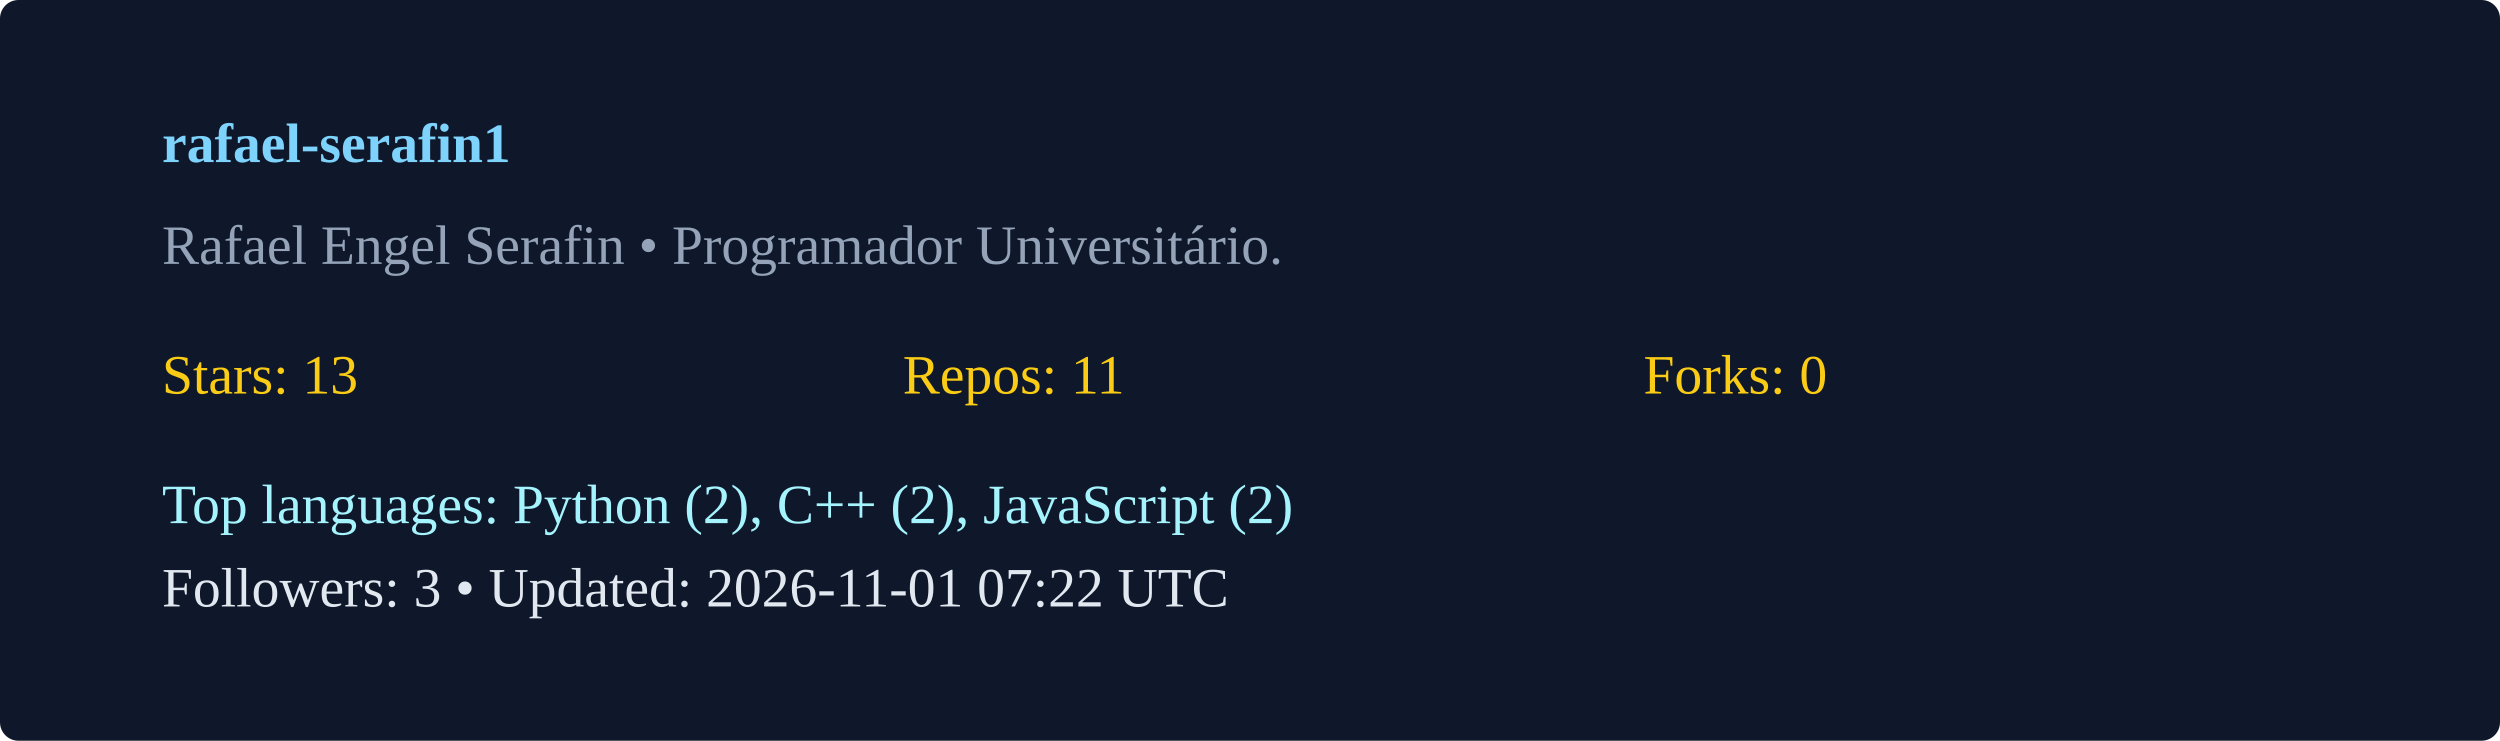
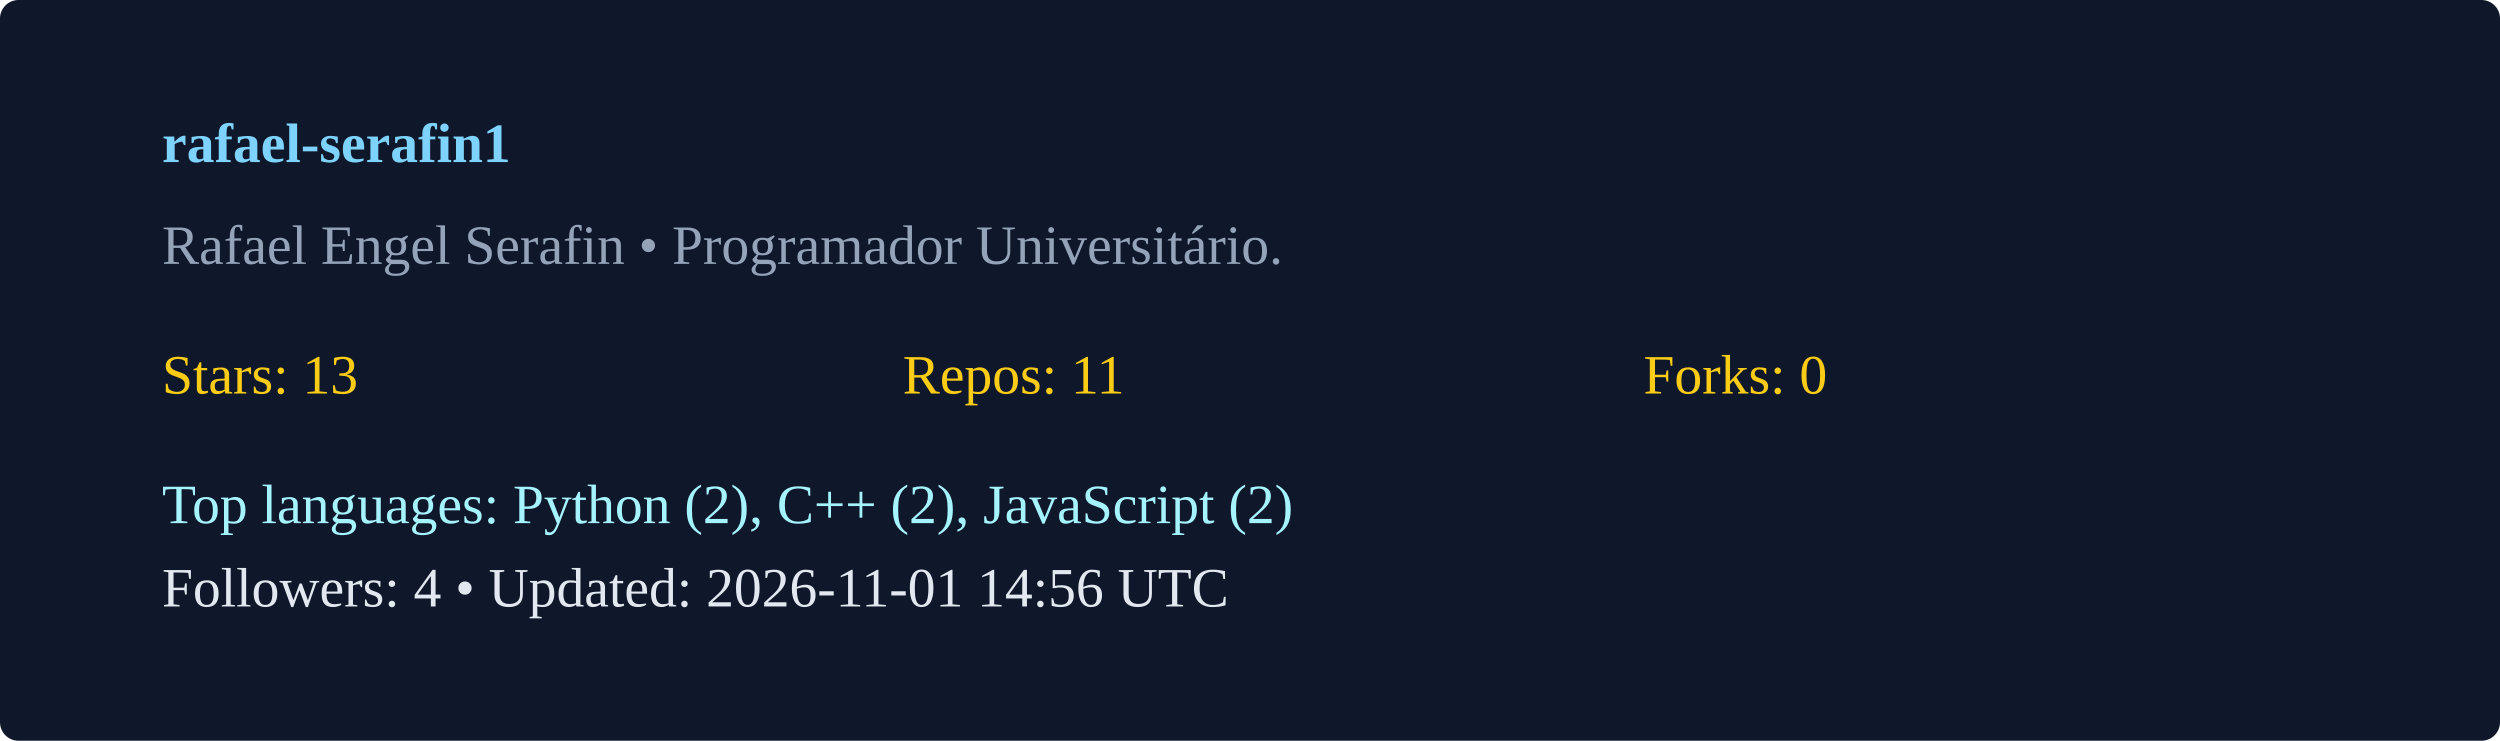
<svg xmlns="http://www.w3.org/2000/svg" width="540" height="160" viewBox="0 0 540 160">
  <rect width="100%" height="100%" rx="4" fill="#0f172a" />
  <g transform="translate(35,35)">
    <text x="0" y="0" fill="#7dd3fc" font-weight="600">rafael-serafin1</text>
    <text x="0" y="22" fill="#94a3b8">Rafael Engel Serafin  • Programador Universitário. </text>
    <g transform="translate(0,50)">
      <text x="0" y="0" fill="#facc15">Stars: 13</text>
      <text x="160" y="0" fill="#facc15">Repos: 11</text>
      <text x="320" y="0" fill="#facc15">Forks: 0</text>
      <text x="0" y="28" fill="#a5f3fc">Top languages: Python (2), C++ (2), JavaScript (2)</text>
-       <text x="0" y="46" fill="#e2e8f0">Followers: 3 • Updated: 2026-11-01 07:22 UTC</text>
+       <text x="0" y="46" fill="#e2e8f0">Followers: 4 • Updated: 2026-11-01 14:56 UTC</text>
    </g>
  </g>
</svg>
